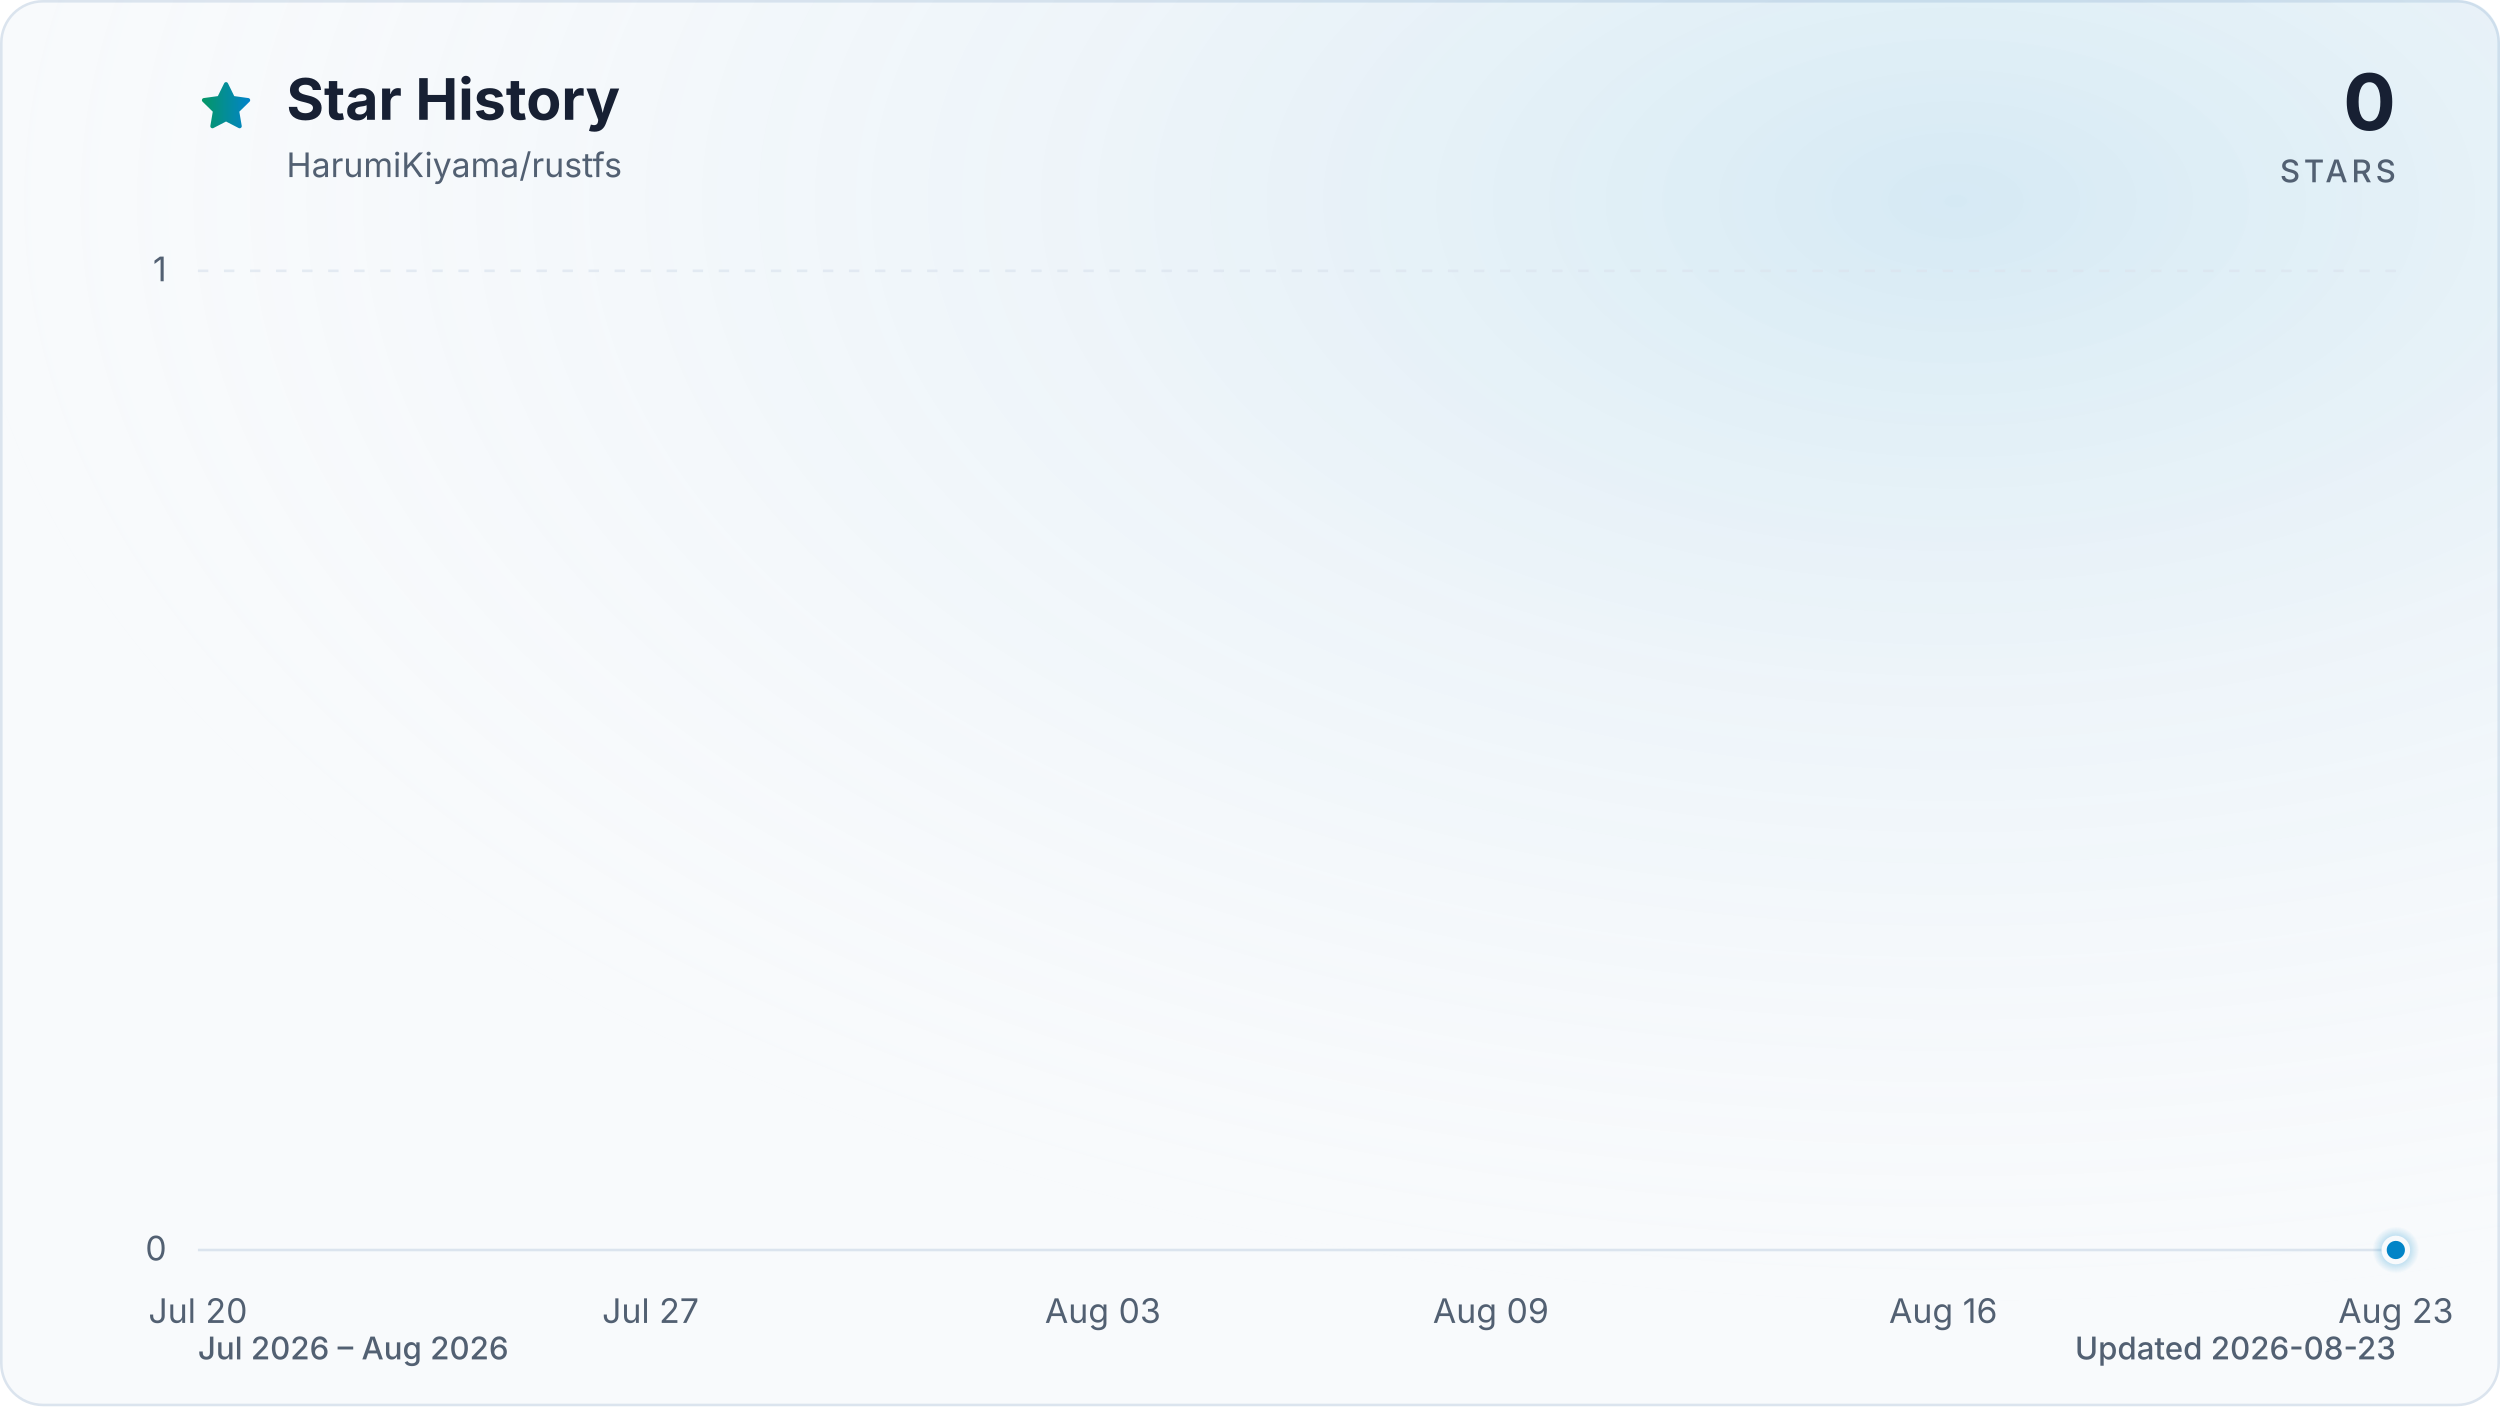
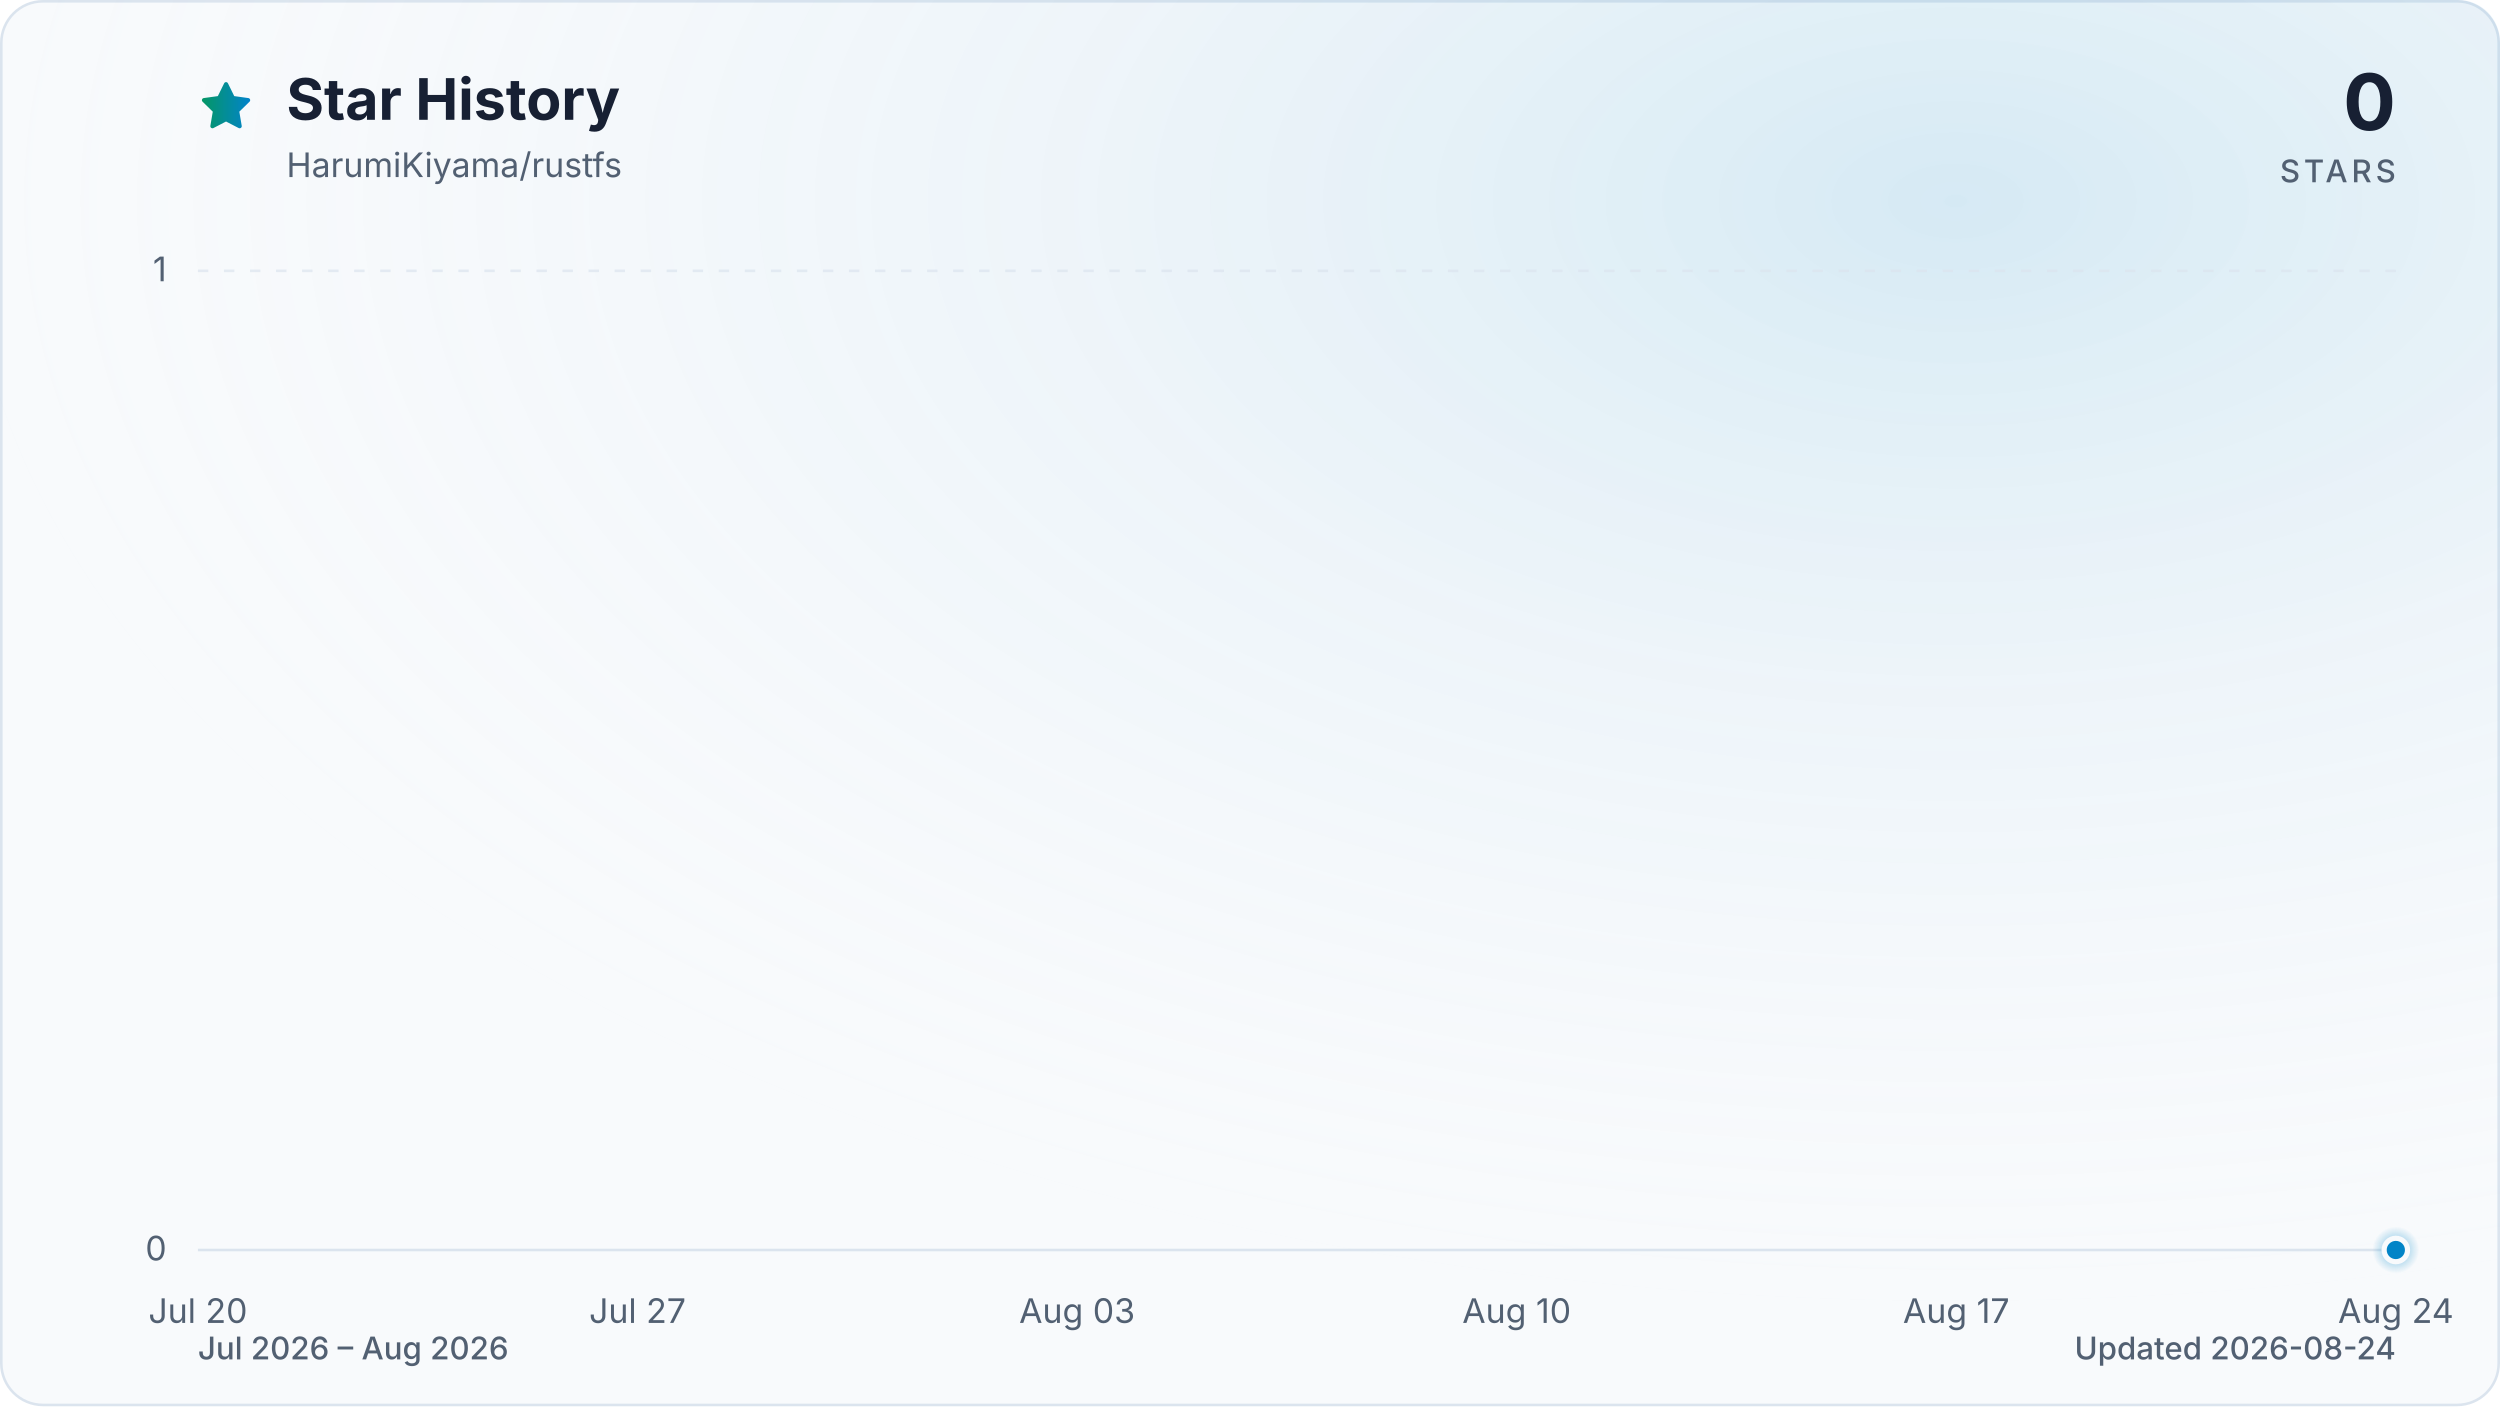
<svg xmlns="http://www.w3.org/2000/svg" viewBox="0 0 960 540" role="img" aria-labelledby="title description" data-style="gradient" data-variant="glow" data-animated="true">
  <defs>
    <linearGradient id="trend" x1="0" y1="0" x2="1" y2="0">
      <stop offset="0%" stop-color="#059669" />
      <stop offset="100%" stop-color="#0284c7" />
    </linearGradient>
    <linearGradient id="area" x1="0" y1="0" x2="0" y2="1">
      <stop offset="0%" stop-color="#059669" stop-opacity="0.30" />
      <stop offset="55%" stop-color="#0284c7" stop-opacity="0.10" />
      <stop offset="100%" stop-color="#0284c7" stop-opacity="0.01" />
    </linearGradient>
    <radialGradient id="marker-halo" cx="50%" cy="50%" r="50%">
      <stop offset="0%" stop-color="#0284c7" stop-opacity="0.55" />
      <stop offset="100%" stop-color="#0284c7" stop-opacity="0" />
    </radialGradient>
    <radialGradient id="surface-glow" cx="78%" cy="14%" r="80%">
      <stop offset="0%" stop-color="#0284c7" stop-opacity="0.14" />
      <stop offset="100%" stop-color="#f8fafc" stop-opacity="0" />
    </radialGradient>
    <filter id="trend-glow" x="-20%" y="-20%" width="140%" height="140%">
      <feGaussianBlur stdDeviation="7" />
    </filter>
  </defs>
  <style>
.trend-enter{transform-box:fill-box;transform-origin:center;animation:trend-enter 520ms cubic-bezier(0.16,1,0.3,1)}
.marker-enter{transform-box:fill-box;transform-origin:center;animation:marker-enter 320ms cubic-bezier(0.16,1,0.3,1) 200ms both}
.marker-pulse{transform-box:fill-box;transform-origin:center;animation:marker-pulse 2.6s ease-out infinite}
@keyframes trend-enter{from{opacity:.35;transform:translateY(10px)}to{opacity:1;transform:translateY(0)}}
@keyframes marker-enter{from{opacity:0;transform:scale(.4)}to{opacity:1;transform:scale(1)}}
@keyframes marker-pulse{0%{opacity:.5;transform:scale(.7)}70%,100%{opacity:0;transform:scale(2.1)}}
@media (prefers-reduced-motion:reduce){.trend-enter,.marker-enter,.marker-pulse{animation:none!important}}
@media (prefers-reduced-motion:reduce){.marker-pulse{opacity:0}}
</style>
  <rect x="0.5" y="0.5" width="959" height="539" fill="#f8fafc" stroke="#dbe4ee" stroke-width="1" rx="16" />
  <rect width="960" height="540" fill="url(#surface-glow)" rx="16" />
  <path d="M12 2.6l2.9 5.9 6.5.9-4.7 4.6 1.1 6.5-5.8-3-5.8 3 1.1-6.5-4.7-4.6 6.5-.9L12 2.6Z" transform="translate(76 30) scale(.9)" fill="url(#trend)" stroke="url(#trend)" stroke-width="1.8" stroke-linejoin="round" aria-hidden="true" />
  <text x="110" y="46" fill="#172033" font-family="ui-sans-serif, system-ui, -apple-system, BlinkMacSystemFont, 'Segoe UI', sans-serif" font-size="22" font-weight="700">Star History</text>
  <text x="110" y="68" fill="#526072" font-family="ui-sans-serif, system-ui, -apple-system, BlinkMacSystemFont, 'Segoe UI', sans-serif" font-size="13">HarumiKiyama/rustfs</text>
  <text x="920" y="50" fill="#172033" font-family="ui-sans-serif, system-ui, -apple-system, BlinkMacSystemFont, 'Segoe UI', sans-serif" font-size="30" font-weight="700" text-anchor="end">0</text>
  <text x="920" y="70" fill="#526072" font-family="ui-sans-serif, system-ui, -apple-system, BlinkMacSystemFont, 'Segoe UI', sans-serif" font-size="12" font-weight="500" letter-spacing="1.5" text-anchor="end">STARS</text>
  <line x1="76" y1="480.0" x2="920" y2="480.0" stroke="#dbe4ee" stroke-width="1" stroke-dasharray="0" opacity="1" />
  <text x="64" y="484.0" fill="#526072" font-family="ui-sans-serif, system-ui, -apple-system, BlinkMacSystemFont, 'Segoe UI', sans-serif" font-size="13" text-anchor="end">0</text>
  <line x1="76" y1="104.0" x2="920" y2="104.0" stroke="#dbe4ee" stroke-width="1" stroke-dasharray="4 6" opacity="0.7" />
  <text x="64" y="108.0" fill="#526072" font-family="ui-sans-serif, system-ui, -apple-system, BlinkMacSystemFont, 'Segoe UI', sans-serif" font-size="13" text-anchor="end">1</text>
  <text x="76.0" y="508" fill="#526072" font-family="ui-sans-serif, system-ui, -apple-system, BlinkMacSystemFont, 'Segoe UI', sans-serif" font-size="13" text-anchor="middle">Jul 20</text>
-   <text x="249.8" y="508" fill="#526072" font-family="ui-sans-serif, system-ui, -apple-system, BlinkMacSystemFont, 'Segoe UI', sans-serif" font-size="13" text-anchor="middle">Jul 27</text>
-   <text x="423.5" y="508" fill="#526072" font-family="ui-sans-serif, system-ui, -apple-system, BlinkMacSystemFont, 'Segoe UI', sans-serif" font-size="13" text-anchor="middle">Aug 03</text>
-   <text x="572.5" y="508" fill="#526072" font-family="ui-sans-serif, system-ui, -apple-system, BlinkMacSystemFont, 'Segoe UI', sans-serif" font-size="13" text-anchor="middle">Aug 09</text>
-   <text x="746.2" y="508" fill="#526072" font-family="ui-sans-serif, system-ui, -apple-system, BlinkMacSystemFont, 'Segoe UI', sans-serif" font-size="13" text-anchor="middle">Aug 16</text>
-   <text x="920.0" y="508" fill="#526072" font-family="ui-sans-serif, system-ui, -apple-system, BlinkMacSystemFont, 'Segoe UI', sans-serif" font-size="13" text-anchor="middle">Aug 23</text>
+   <text x="244.8" y="508" fill="#526072" font-family="ui-sans-serif, system-ui, -apple-system, BlinkMacSystemFont, 'Segoe UI', sans-serif" font-size="13" text-anchor="middle">Jul 27</text>
+   <text x="413.6" y="508" fill="#526072" font-family="ui-sans-serif, system-ui, -apple-system, BlinkMacSystemFont, 'Segoe UI', sans-serif" font-size="13" text-anchor="middle">Aug 03</text>
+   <text x="582.4" y="508" fill="#526072" font-family="ui-sans-serif, system-ui, -apple-system, BlinkMacSystemFont, 'Segoe UI', sans-serif" font-size="13" text-anchor="middle">Aug 10</text>
+   <text x="751.2" y="508" fill="#526072" font-family="ui-sans-serif, system-ui, -apple-system, BlinkMacSystemFont, 'Segoe UI', sans-serif" font-size="13" text-anchor="middle">Aug 17</text>
+   <text x="920.0" y="508" fill="#526072" font-family="ui-sans-serif, system-ui, -apple-system, BlinkMacSystemFont, 'Segoe UI', sans-serif" font-size="13" text-anchor="middle">Aug 24</text>
  <g class="trend-enter">
-     <path d="M 76.0 480.0 C 84.3 480.0, 92.5 480.0, 100.8 480.0 C 109.1 480.0, 117.4 480.0, 125.6 480.0 C 133.9 480.0, 142.2 480.0, 150.5 480.0 C 158.7 480.0, 167.0 480.0, 175.3 480.0 C 183.6 480.0, 191.8 480.0, 200.1 480.0 C 208.4 480.0, 216.7 480.0, 224.9 480.0 C 233.2 480.0, 241.5 480.0, 249.8 480.0 C 258.0 480.0, 266.3 480.0, 274.6 480.0 C 282.9 480.0, 291.1 480.0, 299.4 480.0 C 307.7 480.0, 316.0 480.0, 324.2 480.0 C 332.5 480.0, 340.8 480.0, 349.1 480.0 C 357.3 480.0, 365.6 480.0, 373.9 480.0 C 382.2 480.0, 390.4 480.0, 398.7 480.0 C 407.0 480.0, 415.3 480.0, 423.5 480.0 C 431.8 480.0, 440.1 480.0, 448.4 480.0 C 456.6 480.0, 464.9 480.0, 473.2 480.0 C 481.5 480.0, 489.7 480.0, 498.0 480.0 C 506.3 480.0, 514.5 480.0, 522.8 480.0 C 531.1 480.0, 539.4 480.0, 547.6 480.0 C 555.9 480.0, 564.2 480.0, 572.5 480.0 C 580.7 480.0, 589.0 480.0, 597.3 480.0 C 605.6 480.0, 613.8 480.0, 622.1 480.0 C 630.4 480.0, 638.7 480.0, 646.9 480.0 C 655.2 480.0, 663.5 480.0, 671.8 480.0 C 680.0 480.0, 688.3 480.0, 696.6 480.0 C 704.9 480.0, 713.1 480.0, 721.4 480.0 C 729.7 480.0, 738.0 480.0, 746.2 480.0 C 754.5 480.0, 762.8 480.0, 771.1 480.0 C 779.3 480.0, 787.6 480.0, 795.9 480.0 C 804.2 480.0, 812.4 480.0, 820.7 480.0 C 829.0 480.0, 837.3 480.0, 845.5 480.0 C 853.8 480.0, 862.1 480.0, 870.4 480.0 C 878.6 480.0, 886.9 480.0, 895.2 480.0 C 903.5 480.0, 911.7 480.0, 920.0 480.0 L 920.0 480.0 L 76.0 480.0 Z" fill="url(#area)" />
-     <path d="M 76.0 480.0 C 84.3 480.0, 92.5 480.0, 100.8 480.0 C 109.1 480.0, 117.4 480.0, 125.6 480.0 C 133.9 480.0, 142.2 480.0, 150.5 480.0 C 158.7 480.0, 167.0 480.0, 175.3 480.0 C 183.6 480.0, 191.8 480.0, 200.1 480.0 C 208.4 480.0, 216.7 480.0, 224.9 480.0 C 233.2 480.0, 241.5 480.0, 249.8 480.0 C 258.0 480.0, 266.3 480.0, 274.6 480.0 C 282.9 480.0, 291.1 480.0, 299.4 480.0 C 307.7 480.0, 316.0 480.0, 324.2 480.0 C 332.5 480.0, 340.8 480.0, 349.1 480.0 C 357.3 480.0, 365.6 480.0, 373.9 480.0 C 382.2 480.0, 390.4 480.0, 398.7 480.0 C 407.0 480.0, 415.3 480.0, 423.5 480.0 C 431.8 480.0, 440.1 480.0, 448.4 480.0 C 456.6 480.0, 464.9 480.0, 473.2 480.0 C 481.5 480.0, 489.7 480.0, 498.0 480.0 C 506.3 480.0, 514.5 480.0, 522.8 480.0 C 531.1 480.0, 539.4 480.0, 547.6 480.0 C 555.9 480.0, 564.2 480.0, 572.5 480.0 C 580.7 480.0, 589.0 480.0, 597.3 480.0 C 605.6 480.0, 613.8 480.0, 622.1 480.0 C 630.4 480.0, 638.7 480.0, 646.9 480.0 C 655.2 480.0, 663.5 480.0, 671.8 480.0 C 680.0 480.0, 688.3 480.0, 696.6 480.0 C 704.9 480.0, 713.1 480.0, 721.4 480.0 C 729.7 480.0, 738.0 480.0, 746.2 480.0 C 754.5 480.0, 762.8 480.0, 771.1 480.0 C 779.3 480.0, 787.6 480.0, 795.9 480.0 C 804.2 480.0, 812.4 480.0, 820.7 480.0 C 829.0 480.0, 837.3 480.0, 845.5 480.0 C 853.8 480.0, 862.1 480.0, 870.4 480.0 C 878.6 480.0, 886.9 480.0, 895.2 480.0 C 903.5 480.0, 911.7 480.0, 920.0 480.0" fill="none" stroke="url(#trend)" stroke-width="12" stroke-linecap="round" stroke-linejoin="round" opacity="0.16" filter="url(#trend-glow)" />
-     <path d="M 76.0 480.0 C 84.3 480.0, 92.5 480.0, 100.8 480.0 C 109.1 480.0, 117.4 480.0, 125.6 480.0 C 133.9 480.0, 142.2 480.0, 150.5 480.0 C 158.7 480.0, 167.0 480.0, 175.3 480.0 C 183.6 480.0, 191.8 480.0, 200.1 480.0 C 208.4 480.0, 216.7 480.0, 224.9 480.0 C 233.2 480.0, 241.5 480.0, 249.8 480.0 C 258.0 480.0, 266.3 480.0, 274.6 480.0 C 282.9 480.0, 291.1 480.0, 299.4 480.0 C 307.7 480.0, 316.0 480.0, 324.2 480.0 C 332.5 480.0, 340.8 480.0, 349.1 480.0 C 357.3 480.0, 365.6 480.0, 373.9 480.0 C 382.2 480.0, 390.4 480.0, 398.7 480.0 C 407.0 480.0, 415.3 480.0, 423.5 480.0 C 431.8 480.0, 440.1 480.0, 448.4 480.0 C 456.6 480.0, 464.9 480.0, 473.2 480.0 C 481.5 480.0, 489.7 480.0, 498.0 480.0 C 506.3 480.0, 514.5 480.0, 522.8 480.0 C 531.1 480.0, 539.4 480.0, 547.6 480.0 C 555.9 480.0, 564.2 480.0, 572.5 480.0 C 580.7 480.0, 589.0 480.0, 597.3 480.0 C 605.6 480.0, 613.8 480.0, 622.1 480.0 C 630.4 480.0, 638.7 480.0, 646.9 480.0 C 655.2 480.0, 663.5 480.0, 671.8 480.0 C 680.0 480.0, 688.3 480.0, 696.6 480.0 C 704.9 480.0, 713.1 480.0, 721.4 480.0 C 729.7 480.0, 738.0 480.0, 746.2 480.0 C 754.5 480.0, 762.8 480.0, 771.1 480.0 C 779.3 480.0, 787.6 480.0, 795.9 480.0 C 804.2 480.0, 812.4 480.0, 820.7 480.0 C 829.0 480.0, 837.3 480.0, 845.5 480.0 C 853.8 480.0, 862.1 480.0, 870.4 480.0 C 878.6 480.0, 886.9 480.0, 895.2 480.0 C 903.5 480.0, 911.7 480.0, 920.0 480.0" fill="none" stroke="url(#trend)" stroke-width="3" stroke-linecap="round" stroke-linejoin="round" />
+     <path d="M 76.0 480.0 C 84.0 480.0, 92.1 480.0, 100.1 480.0 C 108.2 480.0, 116.2 480.0, 124.2 480.0 C 132.3 480.0, 140.3 480.0, 148.3 480.0 C 156.4 480.0, 164.4 480.0, 172.5 480.0 C 180.5 480.0, 188.5 480.0, 196.6 480.0 C 204.6 480.0, 212.6 480.0, 220.7 480.0 C 228.7 480.0, 236.8 480.0, 244.8 480.0 C 252.8 480.0, 260.9 480.0, 268.9 480.0 C 277.0 480.0, 285.0 480.0, 293.0 480.0 C 301.1 480.0, 309.1 480.0, 317.1 480.0 C 325.2 480.0, 333.2 480.0, 341.3 480.0 C 349.3 480.0, 357.3 480.0, 365.4 480.0 C 373.4 480.0, 381.4 480.0, 389.5 480.0 C 397.5 480.0, 405.6 480.0, 413.6 480.0 C 421.6 480.0, 429.7 480.0, 437.7 480.0 C 445.8 480.0, 453.8 480.0, 461.8 480.0 C 469.9 480.0, 477.9 480.0, 485.9 480.0 C 494.0 480.0, 502.0 480.0, 510.1 480.0 C 518.1 480.0, 526.1 480.0, 534.2 480.0 C 542.2 480.0, 550.2 480.0, 558.3 480.0 C 566.3 480.0, 574.4 480.0, 582.4 480.0 C 590.4 480.0, 598.5 480.0, 606.5 480.0 C 614.6 480.0, 622.6 480.0, 630.6 480.0 C 638.7 480.0, 646.7 480.0, 654.7 480.0 C 662.8 480.0, 670.8 480.0, 678.9 480.0 C 686.9 480.0, 694.9 480.0, 703.0 480.0 C 711.0 480.0, 719.0 480.0, 727.1 480.0 C 735.1 480.0, 743.2 480.0, 751.2 480.0 C 759.2 480.0, 767.3 480.0, 775.3 480.0 C 783.4 480.0, 791.4 480.0, 799.4 480.0 C 807.5 480.0, 815.5 480.0, 823.5 480.0 C 831.6 480.0, 839.6 480.0, 847.7 480.0 C 855.7 480.0, 863.7 480.0, 871.8 480.0 C 879.8 480.0, 887.8 480.0, 895.9 480.0 C 903.9 480.0, 912.0 480.0, 920.0 480.0 L 920.0 480.0 L 76.0 480.0 Z" fill="url(#area)" />
+     <path d="M 76.0 480.0 C 84.0 480.0, 92.1 480.0, 100.1 480.0 C 108.2 480.0, 116.2 480.0, 124.2 480.0 C 132.3 480.0, 140.3 480.0, 148.3 480.0 C 156.4 480.0, 164.4 480.0, 172.5 480.0 C 180.5 480.0, 188.5 480.0, 196.6 480.0 C 204.6 480.0, 212.6 480.0, 220.7 480.0 C 228.7 480.0, 236.8 480.0, 244.8 480.0 C 252.8 480.0, 260.9 480.0, 268.9 480.0 C 277.0 480.0, 285.0 480.0, 293.0 480.0 C 301.1 480.0, 309.1 480.0, 317.1 480.0 C 325.2 480.0, 333.2 480.0, 341.3 480.0 C 349.3 480.0, 357.3 480.0, 365.4 480.0 C 373.4 480.0, 381.4 480.0, 389.5 480.0 C 397.5 480.0, 405.6 480.0, 413.6 480.0 C 421.6 480.0, 429.7 480.0, 437.7 480.0 C 445.8 480.0, 453.8 480.0, 461.8 480.0 C 469.9 480.0, 477.9 480.0, 485.9 480.0 C 494.0 480.0, 502.0 480.0, 510.1 480.0 C 518.1 480.0, 526.1 480.0, 534.2 480.0 C 542.2 480.0, 550.2 480.0, 558.3 480.0 C 566.3 480.0, 574.4 480.0, 582.4 480.0 C 590.4 480.0, 598.5 480.0, 606.5 480.0 C 614.6 480.0, 622.6 480.0, 630.6 480.0 C 638.7 480.0, 646.7 480.0, 654.7 480.0 C 662.8 480.0, 670.8 480.0, 678.9 480.0 C 686.9 480.0, 694.9 480.0, 703.0 480.0 C 711.0 480.0, 719.0 480.0, 727.1 480.0 C 735.1 480.0, 743.2 480.0, 751.2 480.0 C 759.2 480.0, 767.3 480.0, 775.3 480.0 C 783.4 480.0, 791.4 480.0, 799.4 480.0 C 807.5 480.0, 815.5 480.0, 823.5 480.0 C 831.6 480.0, 839.6 480.0, 847.7 480.0 C 855.7 480.0, 863.7 480.0, 871.8 480.0 C 879.8 480.0, 887.8 480.0, 895.9 480.0 C 903.9 480.0, 912.0 480.0, 920.0 480.0" fill="none" stroke="url(#trend)" stroke-width="12" stroke-linecap="round" stroke-linejoin="round" opacity="0.16" filter="url(#trend-glow)" />
+     <path d="M 76.0 480.0 C 84.0 480.0, 92.1 480.0, 100.1 480.0 C 108.2 480.0, 116.2 480.0, 124.2 480.0 C 132.3 480.0, 140.3 480.0, 148.3 480.0 C 156.4 480.0, 164.4 480.0, 172.5 480.0 C 180.5 480.0, 188.5 480.0, 196.6 480.0 C 204.6 480.0, 212.6 480.0, 220.7 480.0 C 228.7 480.0, 236.8 480.0, 244.8 480.0 C 252.8 480.0, 260.9 480.0, 268.9 480.0 C 277.0 480.0, 285.0 480.0, 293.0 480.0 C 301.1 480.0, 309.1 480.0, 317.1 480.0 C 325.2 480.0, 333.2 480.0, 341.3 480.0 C 349.3 480.0, 357.3 480.0, 365.4 480.0 C 373.4 480.0, 381.4 480.0, 389.5 480.0 C 397.5 480.0, 405.6 480.0, 413.6 480.0 C 421.6 480.0, 429.7 480.0, 437.7 480.0 C 445.8 480.0, 453.8 480.0, 461.8 480.0 C 469.9 480.0, 477.9 480.0, 485.9 480.0 C 494.0 480.0, 502.0 480.0, 510.1 480.0 C 518.1 480.0, 526.1 480.0, 534.2 480.0 C 542.2 480.0, 550.2 480.0, 558.3 480.0 C 566.3 480.0, 574.4 480.0, 582.4 480.0 C 590.4 480.0, 598.5 480.0, 606.5 480.0 C 614.6 480.0, 622.6 480.0, 630.6 480.0 C 638.7 480.0, 646.7 480.0, 654.7 480.0 C 662.8 480.0, 670.8 480.0, 678.9 480.0 C 686.9 480.0, 694.9 480.0, 703.0 480.0 C 711.0 480.0, 719.0 480.0, 727.1 480.0 C 735.1 480.0, 743.2 480.0, 751.2 480.0 C 759.2 480.0, 767.3 480.0, 775.3 480.0 C 783.4 480.0, 791.4 480.0, 799.4 480.0 C 807.5 480.0, 815.5 480.0, 823.5 480.0 C 831.6 480.0, 839.6 480.0, 847.7 480.0 C 855.7 480.0, 863.7 480.0, 871.8 480.0 C 879.8 480.0, 887.8 480.0, 895.9 480.0 C 903.9 480.0, 912.0 480.0, 920.0 480.0" fill="none" stroke="url(#trend)" stroke-width="3" stroke-linecap="round" stroke-linejoin="round" />
  </g>
  <g class="marker-enter">
    <circle class="marker-pulse" cx="920.0" cy="480.0" r="9" fill="url(#marker-halo)" />
    <circle cx="920.0" cy="480.0" r="4.5" fill="#0284c7" stroke="#f8fafc" stroke-width="2" />
  </g>
  <text x="76" y="522" fill="#526072" font-family="ui-sans-serif, system-ui, -apple-system, BlinkMacSystemFont, 'Segoe UI', sans-serif" font-size="12" font-weight="500">Jul 2026 – Aug 2026</text>
-   <text x="920" y="522" fill="#526072" font-family="ui-sans-serif, system-ui, -apple-system, BlinkMacSystemFont, 'Segoe UI', sans-serif" font-size="12" font-weight="500" text-anchor="end">Updated 2026-08-23</text>
+   <text x="920" y="522" fill="#526072" font-family="ui-sans-serif, system-ui, -apple-system, BlinkMacSystemFont, 'Segoe UI', sans-serif" font-size="12" font-weight="500" text-anchor="end">Updated 2026-08-24</text>
</svg>
